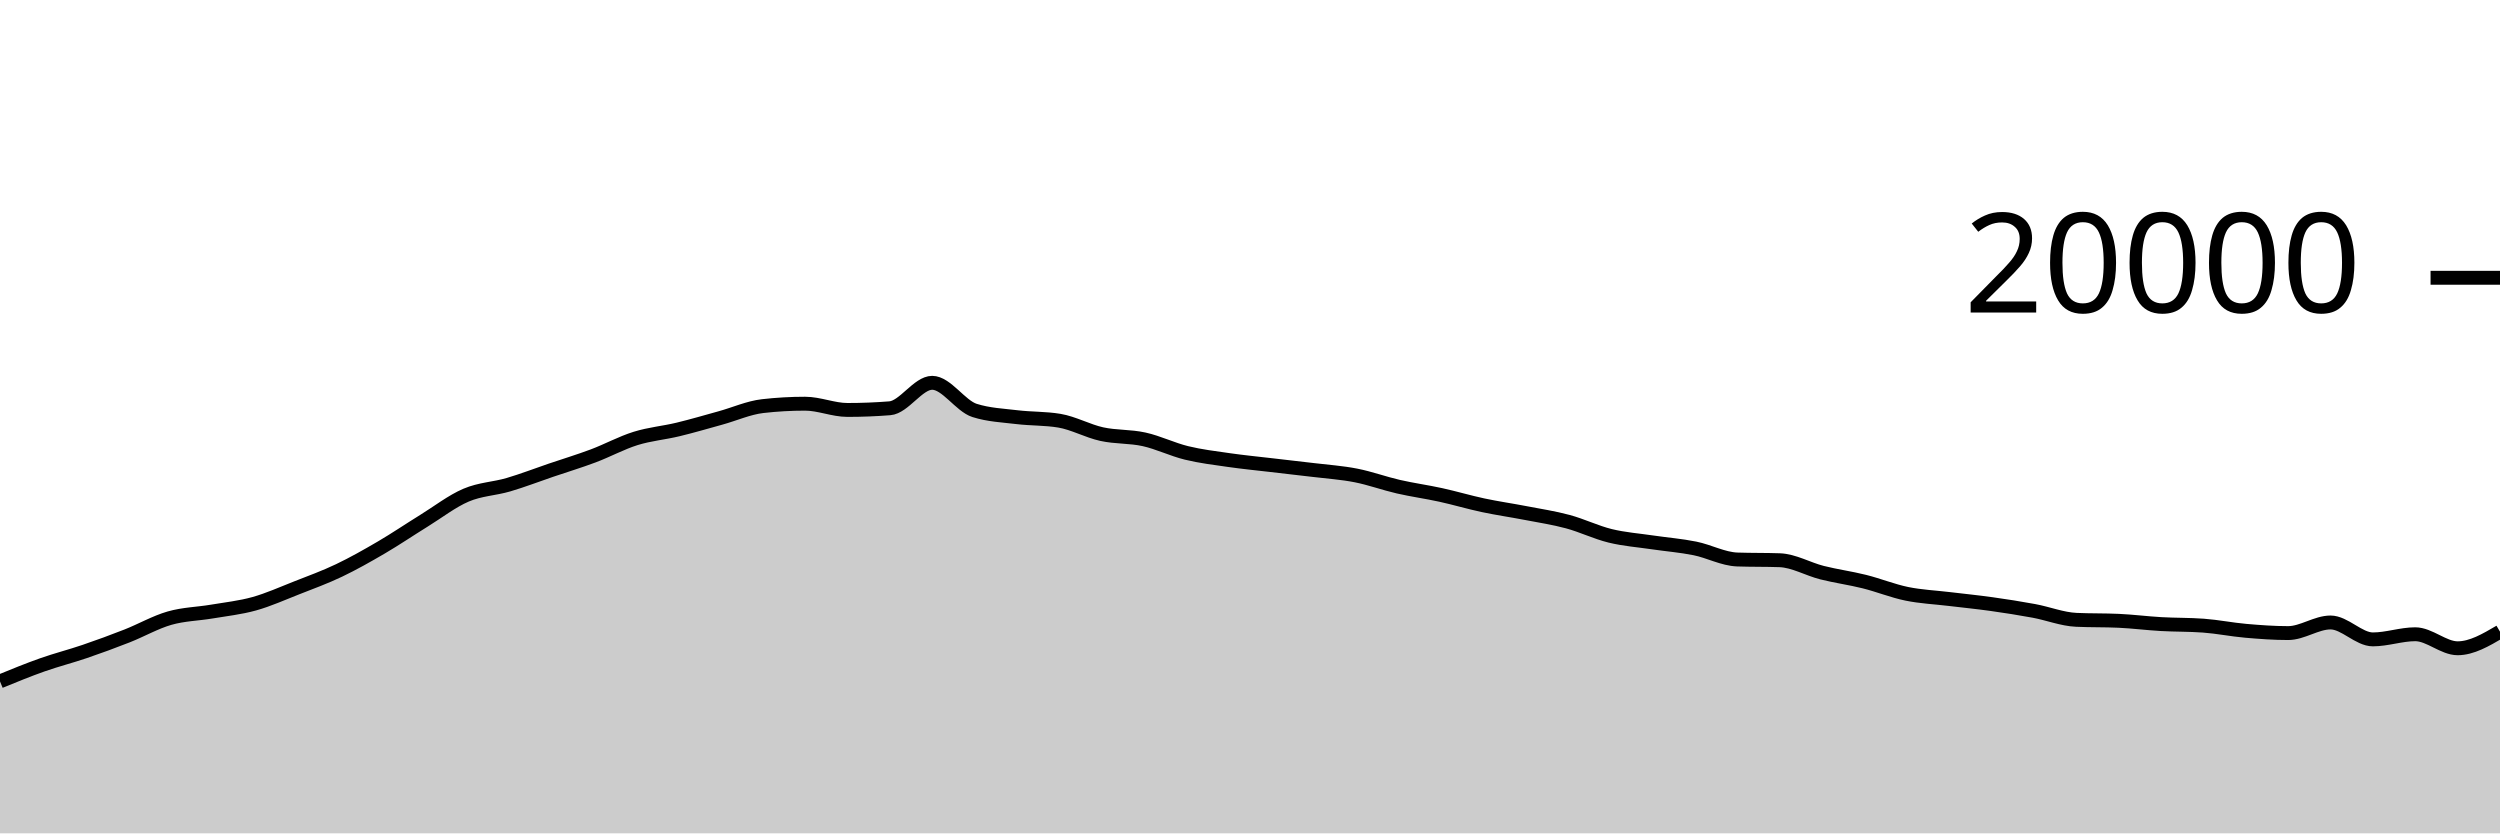
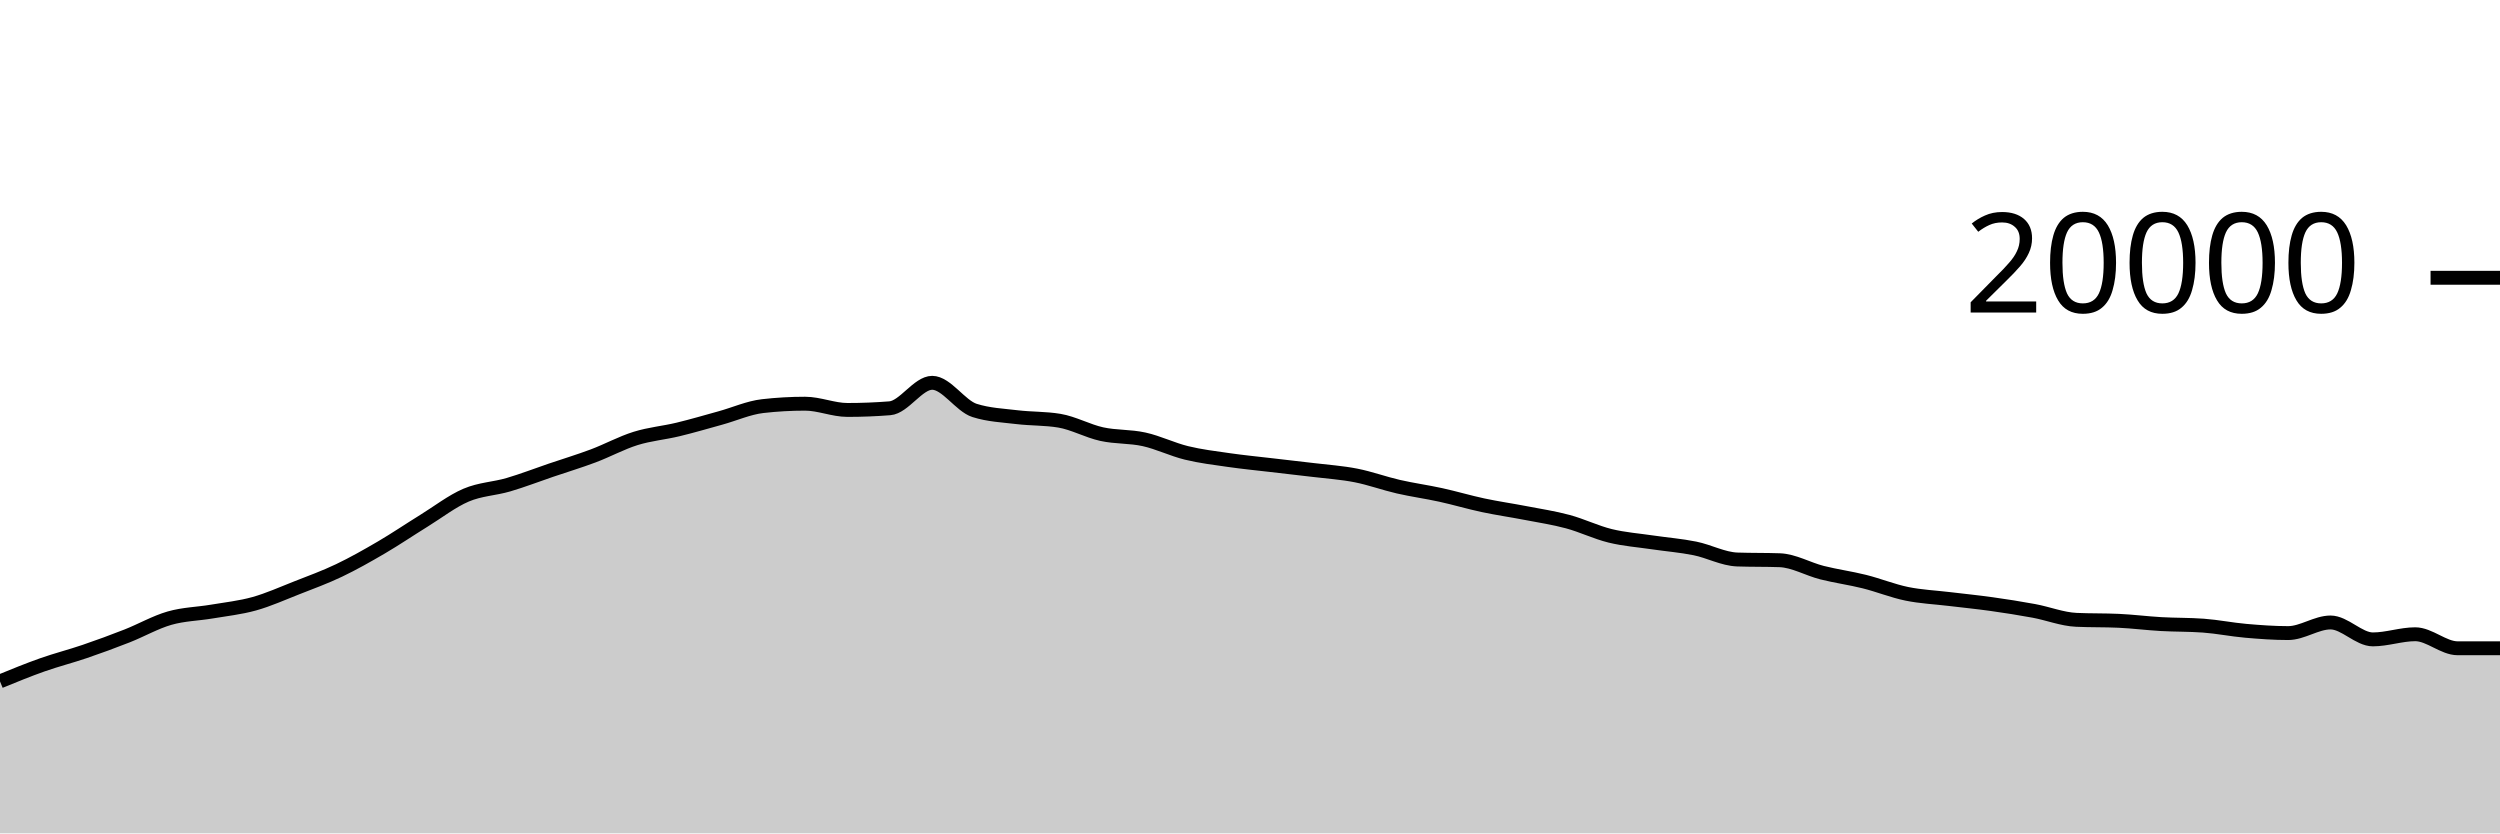
<svg xmlns="http://www.w3.org/2000/svg" viewBox="0 0 180 60">
  <g transform="translate(0,20)">
-     <path class="area" fill="rgba(0, 0, 0, 0.2)" d="M0,29.06C1.017,28.643,2.034,28.227,3.051,27.868C4.068,27.509,5.085,27.253,6.102,26.906C7.119,26.559,8.136,26.186,9.153,25.786C10.169,25.386,11.186,24.8,12.203,24.508C13.22,24.216,14.237,24.205,15.254,24.032C16.271,23.859,17.288,23.754,18.305,23.47C19.322,23.186,20.339,22.727,21.356,22.328C22.373,21.929,23.39,21.559,24.407,21.074C25.424,20.589,26.441,20.013,27.458,19.418C28.475,18.823,29.492,18.132,30.508,17.504C31.525,16.876,32.542,16.084,33.559,15.65C34.576,15.216,35.593,15.197,36.61,14.898C37.627,14.599,38.644,14.204,39.661,13.858C40.678,13.512,41.695,13.206,42.712,12.824C43.729,12.442,44.746,11.885,45.763,11.568C46.78,11.251,47.797,11.167,48.814,10.922C49.831,10.677,50.847,10.376,51.864,10.096C52.881,9.816,53.898,9.356,54.915,9.24C55.932,9.124,56.949,9.066,57.966,9.066C58.983,9.066,60,9.516,61.017,9.516C62.034,9.516,63.051,9.476,64.068,9.396C65.085,9.316,66.102,7.562,67.119,7.562C68.136,7.562,69.153,9.229,70.169,9.552C71.186,9.875,72.203,9.913,73.22,10.036C74.237,10.159,75.254,10.121,76.271,10.29C77.288,10.459,78.305,11.032,79.322,11.256C80.339,11.48,81.356,11.407,82.373,11.632C83.39,11.857,84.407,12.359,85.424,12.608C86.441,12.857,87.458,12.977,88.475,13.124C89.492,13.271,90.508,13.368,91.525,13.488C92.542,13.608,93.559,13.718,94.576,13.842C95.593,13.966,96.61,14.032,97.627,14.232C98.644,14.432,99.661,14.806,100.678,15.04C101.695,15.274,102.712,15.411,103.729,15.634C104.746,15.857,105.763,16.161,106.78,16.378C107.797,16.595,108.814,16.739,109.831,16.936C110.847,17.133,111.864,17.284,112.881,17.558C113.898,17.832,114.915,18.331,115.932,18.58C116.949,18.829,117.966,18.901,118.983,19.052C120,19.203,121.017,19.281,122.034,19.486C123.051,19.691,124.068,20.249,125.085,20.284C126.102,20.319,127.119,20.301,128.136,20.336C129.153,20.371,130.169,20.973,131.186,21.23C132.203,21.487,133.22,21.622,134.237,21.876C135.254,22.13,136.271,22.545,137.288,22.754C138.305,22.963,139.322,23.005,140.339,23.128C141.356,23.251,142.373,23.351,143.39,23.494C144.407,23.637,145.424,23.795,146.441,23.984C147.458,24.173,148.475,24.581,149.492,24.628C150.508,24.675,151.525,24.651,152.542,24.698C153.559,24.745,154.576,24.876,155.593,24.934C156.61,24.992,157.627,24.971,158.644,25.046C159.661,25.121,160.678,25.329,161.695,25.418C162.712,25.507,163.729,25.582,164.746,25.582C165.763,25.582,166.78,24.818,167.797,24.818C168.814,24.818,169.831,26.036,170.847,26.036C171.864,26.036,172.881,25.666,173.898,25.666C174.915,25.666,175.932,26.676,176.949,26.676C177.966,26.676,178.983,26.079,180,25.482L180,40C178.983,40,177.966,40,176.949,40C175.932,40,174.915,40,173.898,40C172.881,40,171.864,40,170.847,40C169.831,40,168.814,40,167.797,40C166.78,40,165.763,40,164.746,40C163.729,40,162.712,40,161.695,40C160.678,40,159.661,40,158.644,40C157.627,40,156.61,40,155.593,40C154.576,40,153.559,40,152.542,40C151.525,40,150.508,40,149.492,40C148.475,40,147.458,40,146.441,40C145.424,40,144.407,40,143.39,40C142.373,40,141.356,40,140.339,40C139.322,40,138.305,40,137.288,40C136.271,40,135.254,40,134.237,40C133.22,40,132.203,40,131.186,40C130.169,40,129.153,40,128.136,40C127.119,40,126.102,40,125.085,40C124.068,40,123.051,40,122.034,40C121.017,40,120,40,118.983,40C117.966,40,116.949,40,115.932,40C114.915,40,113.898,40,112.881,40C111.864,40,110.847,40,109.831,40C108.814,40,107.797,40,106.78,40C105.763,40,104.746,40,103.729,40C102.712,40,101.695,40,100.678,40C99.661,40,98.644,40,97.627,40C96.61,40,95.593,40,94.576,40C93.559,40,92.542,40,91.525,40C90.508,40,89.492,40,88.475,40C87.458,40,86.441,40,85.424,40C84.407,40,83.39,40,82.373,40C81.356,40,80.339,40,79.322,40C78.305,40,77.288,40,76.271,40C75.254,40,74.237,40,73.22,40C72.203,40,71.186,40,70.169,40C69.153,40,68.136,40,67.119,40C66.102,40,65.085,40,64.068,40C63.051,40,62.034,40,61.017,40C60,40,58.983,40,57.966,40C56.949,40,55.932,40,54.915,40C53.898,40,52.881,40,51.864,40C50.847,40,49.831,40,48.814,40C47.797,40,46.78,40,45.763,40C44.746,40,43.729,40,42.712,40C41.695,40,40.678,40,39.661,40C38.644,40,37.627,40,36.61,40C35.593,40,34.576,40,33.559,40C32.542,40,31.525,40,30.508,40C29.492,40,28.475,40,27.458,40C26.441,40,25.424,40,24.407,40C23.39,40,22.373,40,21.356,40C20.339,40,19.322,40,18.305,40C17.288,40,16.271,40,15.254,40C14.237,40,13.22,40,12.203,40C11.186,40,10.169,40,9.153,40C8.136,40,7.119,40,6.102,40C5.085,40,4.068,40,3.051,40C2.034,40,1.017,40,0,40Z" />
-     <path class="line" stroke="black" fill="none" d="M0,29.06C1.017,28.643,2.034,28.227,3.051,27.868C4.068,27.509,5.085,27.253,6.102,26.906C7.119,26.559,8.136,26.186,9.153,25.786C10.169,25.386,11.186,24.8,12.203,24.508C13.22,24.216,14.237,24.205,15.254,24.032C16.271,23.859,17.288,23.754,18.305,23.47C19.322,23.186,20.339,22.727,21.356,22.328C22.373,21.929,23.39,21.559,24.407,21.074C25.424,20.589,26.441,20.013,27.458,19.418C28.475,18.823,29.492,18.132,30.508,17.504C31.525,16.876,32.542,16.084,33.559,15.65C34.576,15.216,35.593,15.197,36.61,14.898C37.627,14.599,38.644,14.204,39.661,13.858C40.678,13.512,41.695,13.206,42.712,12.824C43.729,12.442,44.746,11.885,45.763,11.568C46.78,11.251,47.797,11.167,48.814,10.922C49.831,10.677,50.847,10.376,51.864,10.096C52.881,9.816,53.898,9.356,54.915,9.24C55.932,9.124,56.949,9.066,57.966,9.066C58.983,9.066,60,9.516,61.017,9.516C62.034,9.516,63.051,9.476,64.068,9.396C65.085,9.316,66.102,7.562,67.119,7.562C68.136,7.562,69.153,9.229,70.169,9.552C71.186,9.875,72.203,9.913,73.22,10.036C74.237,10.159,75.254,10.121,76.271,10.29C77.288,10.459,78.305,11.032,79.322,11.256C80.339,11.48,81.356,11.407,82.373,11.632C83.39,11.857,84.407,12.359,85.424,12.608C86.441,12.857,87.458,12.977,88.475,13.124C89.492,13.271,90.508,13.368,91.525,13.488C92.542,13.608,93.559,13.718,94.576,13.842C95.593,13.966,96.61,14.032,97.627,14.232C98.644,14.432,99.661,14.806,100.678,15.04C101.695,15.274,102.712,15.411,103.729,15.634C104.746,15.857,105.763,16.161,106.78,16.378C107.797,16.595,108.814,16.739,109.831,16.936C110.847,17.133,111.864,17.284,112.881,17.558C113.898,17.832,114.915,18.331,115.932,18.58C116.949,18.829,117.966,18.901,118.983,19.052C120,19.203,121.017,19.281,122.034,19.486C123.051,19.691,124.068,20.249,125.085,20.284C126.102,20.319,127.119,20.301,128.136,20.336C129.153,20.371,130.169,20.973,131.186,21.23C132.203,21.487,133.22,21.622,134.237,21.876C135.254,22.13,136.271,22.545,137.288,22.754C138.305,22.963,139.322,23.005,140.339,23.128C141.356,23.251,142.373,23.351,143.39,23.494C144.407,23.637,145.424,23.795,146.441,23.984C147.458,24.173,148.475,24.581,149.492,24.628C150.508,24.675,151.525,24.651,152.542,24.698C153.559,24.745,154.576,24.876,155.593,24.934C156.61,24.992,157.627,24.971,158.644,25.046C159.661,25.121,160.678,25.329,161.695,25.418C162.712,25.507,163.729,25.582,164.746,25.582C165.763,25.582,166.78,24.818,167.797,24.818C168.814,24.818,169.831,26.036,170.847,26.036C171.864,26.036,172.881,25.666,173.898,25.666C174.915,25.666,175.932,26.676,176.949,26.676C177.966,26.676,178.983,26.079,180,25.482" />
+     <path class="area" fill="rgba(0, 0, 0, 0.2)" d="M0,29.06C1.017,28.643,2.034,28.227,3.051,27.868C4.068,27.509,5.085,27.253,6.102,26.906C7.119,26.559,8.136,26.186,9.153,25.786C10.169,25.386,11.186,24.8,12.203,24.508C13.22,24.216,14.237,24.205,15.254,24.032C16.271,23.859,17.288,23.754,18.305,23.47C19.322,23.186,20.339,22.727,21.356,22.328C22.373,21.929,23.39,21.559,24.407,21.074C25.424,20.589,26.441,20.013,27.458,19.418C28.475,18.823,29.492,18.132,30.508,17.504C31.525,16.876,32.542,16.084,33.559,15.65C34.576,15.216,35.593,15.197,36.61,14.898C37.627,14.599,38.644,14.204,39.661,13.858C40.678,13.512,41.695,13.206,42.712,12.824C43.729,12.442,44.746,11.885,45.763,11.568C46.78,11.251,47.797,11.167,48.814,10.922C49.831,10.677,50.847,10.376,51.864,10.096C52.881,9.816,53.898,9.356,54.915,9.24C55.932,9.124,56.949,9.066,57.966,9.066C58.983,9.066,60,9.516,61.017,9.516C62.034,9.516,63.051,9.476,64.068,9.396C65.085,9.316,66.102,7.562,67.119,7.562C68.136,7.562,69.153,9.229,70.169,9.552C71.186,9.875,72.203,9.913,73.22,10.036C74.237,10.159,75.254,10.121,76.271,10.29C77.288,10.459,78.305,11.032,79.322,11.256C80.339,11.48,81.356,11.407,82.373,11.632C83.39,11.857,84.407,12.359,85.424,12.608C86.441,12.857,87.458,12.977,88.475,13.124C89.492,13.271,90.508,13.368,91.525,13.488C92.542,13.608,93.559,13.718,94.576,13.842C95.593,13.966,96.61,14.032,97.627,14.232C98.644,14.432,99.661,14.806,100.678,15.04C101.695,15.274,102.712,15.411,103.729,15.634C104.746,15.857,105.763,16.161,106.78,16.378C107.797,16.595,108.814,16.739,109.831,16.936C110.847,17.133,111.864,17.284,112.881,17.558C113.898,17.832,114.915,18.331,115.932,18.58C116.949,18.829,117.966,18.901,118.983,19.052C120,19.203,121.017,19.281,122.034,19.486C123.051,19.691,124.068,20.249,125.085,20.284C126.102,20.319,127.119,20.301,128.136,20.336C129.153,20.371,130.169,20.973,131.186,21.23C132.203,21.487,133.22,21.622,134.237,21.876C135.254,22.13,136.271,22.545,137.288,22.754C138.305,22.963,139.322,23.005,140.339,23.128C141.356,23.251,142.373,23.351,143.39,23.494C144.407,23.637,145.424,23.795,146.441,23.984C147.458,24.173,148.475,24.581,149.492,24.628C150.508,24.675,151.525,24.651,152.542,24.698C153.559,24.745,154.576,24.876,155.593,24.934C156.61,24.992,157.627,24.971,158.644,25.046C159.661,25.121,160.678,25.329,161.695,25.418C162.712,25.507,163.729,25.582,164.746,25.582C165.763,25.582,166.78,24.818,167.797,24.818C168.814,24.818,169.831,26.036,170.847,26.036C171.864,26.036,172.881,25.666,173.898,25.666C174.915,25.666,175.932,26.676,176.949,26.676C177.966,26.676,178.983,26.675,180,26.674L180,40C178.983,40,177.966,40,176.949,40C175.932,40,174.915,40,173.898,40C172.881,40,171.864,40,170.847,40C169.831,40,168.814,40,167.797,40C166.78,40,165.763,40,164.746,40C163.729,40,162.712,40,161.695,40C160.678,40,159.661,40,158.644,40C157.627,40,156.61,40,155.593,40C154.576,40,153.559,40,152.542,40C151.525,40,150.508,40,149.492,40C148.475,40,147.458,40,146.441,40C145.424,40,144.407,40,143.39,40C142.373,40,141.356,40,140.339,40C139.322,40,138.305,40,137.288,40C136.271,40,135.254,40,134.237,40C133.22,40,132.203,40,131.186,40C130.169,40,129.153,40,128.136,40C127.119,40,126.102,40,125.085,40C124.068,40,123.051,40,122.034,40C121.017,40,120,40,118.983,40C117.966,40,116.949,40,115.932,40C114.915,40,113.898,40,112.881,40C111.864,40,110.847,40,109.831,40C108.814,40,107.797,40,106.78,40C105.763,40,104.746,40,103.729,40C102.712,40,101.695,40,100.678,40C99.661,40,98.644,40,97.627,40C96.61,40,95.593,40,94.576,40C93.559,40,92.542,40,91.525,40C90.508,40,89.492,40,88.475,40C87.458,40,86.441,40,85.424,40C84.407,40,83.39,40,82.373,40C81.356,40,80.339,40,79.322,40C78.305,40,77.288,40,76.271,40C75.254,40,74.237,40,73.22,40C72.203,40,71.186,40,70.169,40C69.153,40,68.136,40,67.119,40C66.102,40,65.085,40,64.068,40C63.051,40,62.034,40,61.017,40C60,40,58.983,40,57.966,40C56.949,40,55.932,40,54.915,40C53.898,40,52.881,40,51.864,40C50.847,40,49.831,40,48.814,40C47.797,40,46.78,40,45.763,40C44.746,40,43.729,40,42.712,40C41.695,40,40.678,40,39.661,40C38.644,40,37.627,40,36.61,40C35.593,40,34.576,40,33.559,40C32.542,40,31.525,40,30.508,40C29.492,40,28.475,40,27.458,40C26.441,40,25.424,40,24.407,40C23.39,40,22.373,40,21.356,40C20.339,40,19.322,40,18.305,40C17.288,40,16.271,40,15.254,40C14.237,40,13.22,40,12.203,40C11.186,40,10.169,40,9.153,40C8.136,40,7.119,40,6.102,40C5.085,40,4.068,40,3.051,40C2.034,40,1.017,40,0,40Z" />
+     <path class="line" stroke="black" fill="none" d="M0,29.06C1.017,28.643,2.034,28.227,3.051,27.868C4.068,27.509,5.085,27.253,6.102,26.906C7.119,26.559,8.136,26.186,9.153,25.786C10.169,25.386,11.186,24.8,12.203,24.508C13.22,24.216,14.237,24.205,15.254,24.032C16.271,23.859,17.288,23.754,18.305,23.47C19.322,23.186,20.339,22.727,21.356,22.328C22.373,21.929,23.39,21.559,24.407,21.074C25.424,20.589,26.441,20.013,27.458,19.418C28.475,18.823,29.492,18.132,30.508,17.504C31.525,16.876,32.542,16.084,33.559,15.65C34.576,15.216,35.593,15.197,36.61,14.898C37.627,14.599,38.644,14.204,39.661,13.858C40.678,13.512,41.695,13.206,42.712,12.824C43.729,12.442,44.746,11.885,45.763,11.568C46.78,11.251,47.797,11.167,48.814,10.922C49.831,10.677,50.847,10.376,51.864,10.096C52.881,9.816,53.898,9.356,54.915,9.24C55.932,9.124,56.949,9.066,57.966,9.066C58.983,9.066,60,9.516,61.017,9.516C62.034,9.516,63.051,9.476,64.068,9.396C65.085,9.316,66.102,7.562,67.119,7.562C68.136,7.562,69.153,9.229,70.169,9.552C71.186,9.875,72.203,9.913,73.22,10.036C74.237,10.159,75.254,10.121,76.271,10.29C77.288,10.459,78.305,11.032,79.322,11.256C80.339,11.48,81.356,11.407,82.373,11.632C83.39,11.857,84.407,12.359,85.424,12.608C86.441,12.857,87.458,12.977,88.475,13.124C89.492,13.271,90.508,13.368,91.525,13.488C92.542,13.608,93.559,13.718,94.576,13.842C95.593,13.966,96.61,14.032,97.627,14.232C98.644,14.432,99.661,14.806,100.678,15.04C101.695,15.274,102.712,15.411,103.729,15.634C104.746,15.857,105.763,16.161,106.78,16.378C107.797,16.595,108.814,16.739,109.831,16.936C110.847,17.133,111.864,17.284,112.881,17.558C113.898,17.832,114.915,18.331,115.932,18.58C116.949,18.829,117.966,18.901,118.983,19.052C120,19.203,121.017,19.281,122.034,19.486C123.051,19.691,124.068,20.249,125.085,20.284C126.102,20.319,127.119,20.301,128.136,20.336C129.153,20.371,130.169,20.973,131.186,21.23C132.203,21.487,133.22,21.622,134.237,21.876C135.254,22.13,136.271,22.545,137.288,22.754C138.305,22.963,139.322,23.005,140.339,23.128C141.356,23.251,142.373,23.351,143.39,23.494C144.407,23.637,145.424,23.795,146.441,23.984C147.458,24.173,148.475,24.581,149.492,24.628C150.508,24.675,151.525,24.651,152.542,24.698C153.559,24.745,154.576,24.876,155.593,24.934C156.61,24.992,157.627,24.971,158.644,25.046C159.661,25.121,160.678,25.329,161.695,25.418C162.712,25.507,163.729,25.582,164.746,25.582C165.763,25.582,166.78,24.818,167.797,24.818C168.814,24.818,169.831,26.036,170.847,26.036C171.864,26.036,172.881,25.666,173.898,25.666C174.915,25.666,175.932,26.676,176.949,26.676C177.966,26.676,178.983,26.675,180,26.674" />
    <path class="axis-ceiling" stroke-width="1" stroke="black" fill="none" d="M175,0L180,0" />
    <text class="axis-ceiling-label" font-family="sans-serif" text-anchor="end" font-size="10px" x="170" y="2.5">20000</text>
  </g>
</svg>
